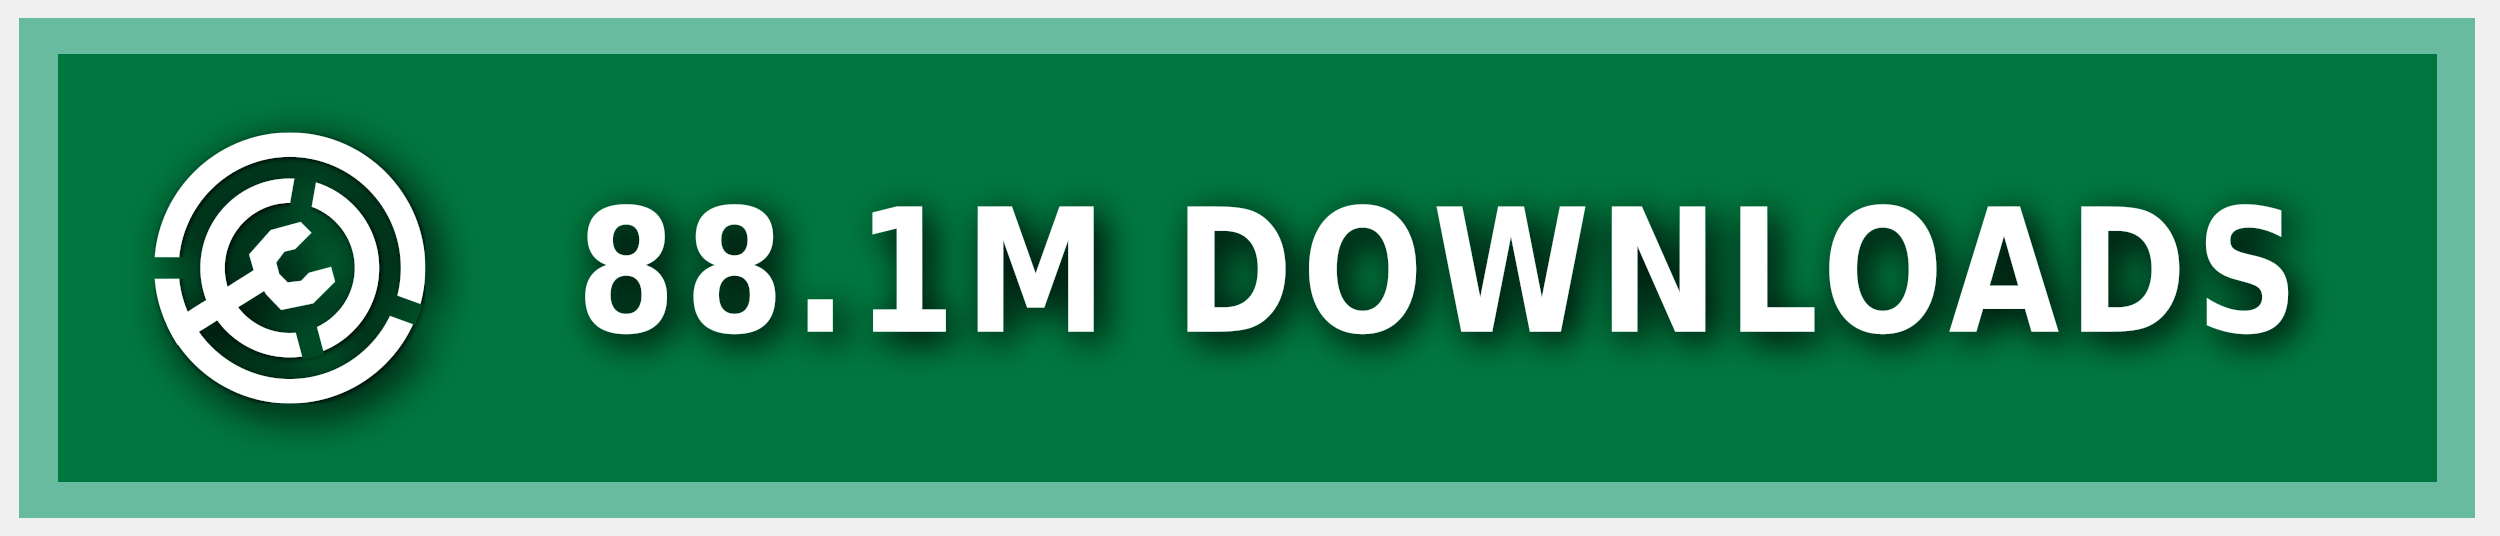
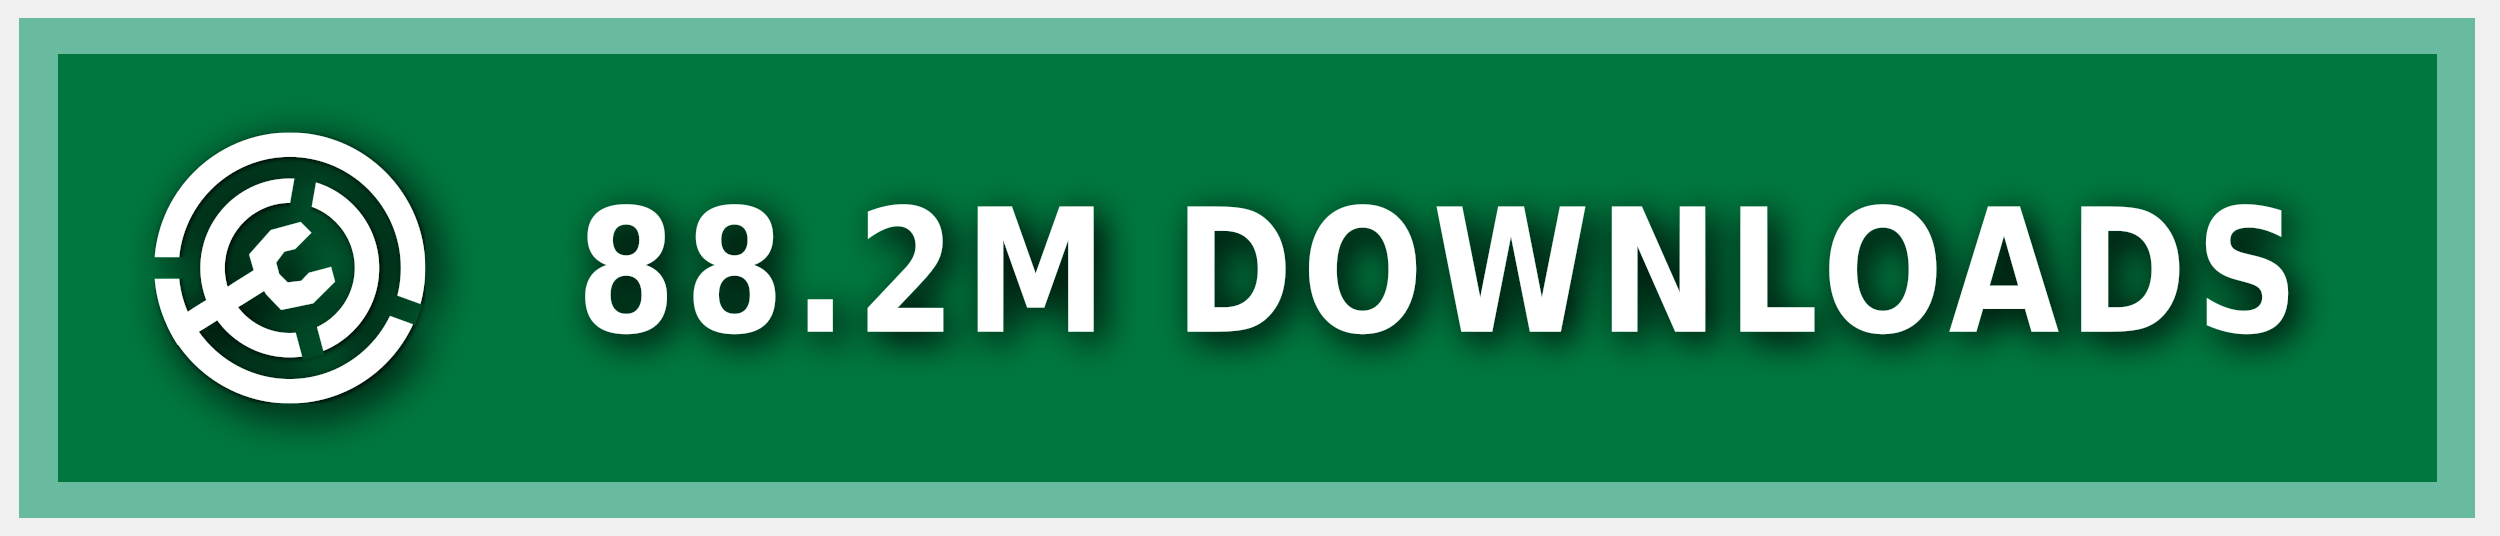
<svg xmlns="http://www.w3.org/2000/svg" xmlns:ns1="https://boxy-svg.com" width="140" height="30" role="img" aria-label="MODRINTH">
  <style> g:not(.noshadow) { filter: drop-shadow(0.5px 0.5px 1.0px black); } </style>
  <defs>
    <ns1:guide x="121.656" y="10.118" angle="90" />
    <ns1:guide x="127.198" y="17.628" angle="90" />
    <ns1:guide x="8.199" y="-3.08" angle="0" />
    <ns1:guide x="20.449" y="-4.101" angle="0" />
    <ns1:guide x="121.656" y="10.118" angle="90" />
    <ns1:guide x="127.198" y="17.628" angle="90" />
    <ns1:guide x="8.199" y="-3.08" angle="0" />
    <ns1:guide x="20.449" y="-4.101" angle="0" />
  </defs>
  <g class="noshadow" shape-rendering="crispEdges" style="" transform="matrix(1.074564, 0, 0, 1, 0, 0)">
    <rect x="1" y="1" width="128" height="28" style="fill: #00954E;" />
    <rect x="1" y="1" width="128" height="28" style="fill: rgba(0, 0, 0, 0.2);" />
    <rect x="2" y="2" width="126" height="26" style="fill: none; stroke-width:2px; stroke: rgba(211, 255, 255, 0.5);" />
  </g>
  <g fill-rule="evenodd" stroke-linejoin="round" stroke-miterlimit="1.5" clip-rule="evenodd" transform="matrix(1.2, 0, 0, 1.2, -1.2, -1.5)">
    <path fill="none" d="M 8.199 7.432 L 20.846 7.432 L 20.846 20.079 L 8.199 20.079 L 8.199 7.432 Z" style="" />
    <g clip-path="url(#a)" transform="matrix(0.126469, 0, 0, 0.126469, 8.198999, 7.431019)" style="">
      <path fill="#ffffff" d="M50 17c18.207 0 32.988 14.787 32.988 33S68.207 83 50 83 17.012 68.213 17.012 50 31.793 17 50 17Zm0 9c13.24 0 23.988 10.755 23.988 24S63.24 74 50 74 26.012 63.245 26.012 50 36.76 26 50 26Z" />
    </g>
    <g clip-path="url(#b)" transform="matrix(0.126469, 0, 0, 0.126469, 8.198999, 7.431019)" style="">
      <path fill="#ffffff" d="M50 0c27.596 0 50 22.404 50 50s-22.404 50-50 50S0 77.596 0 50 22.404 0 50 0Zm0 9c22.629 0 41 18.371 41 41S72.629 91 50 91 9 72.629 9 50 27.371 9 50 9Z" />
    </g>
    <g class="noshadow" clip-path="url(#c)" transform="matrix(0.112383, 0, 0, 0.122032, 8.268063, 7.737635)" style="">
      <path fill="none" stroke="#ffffff" stroke-width="9" d="M 50 50 L 5.171 75.882" />
    </g>
    <path fill="#ffffff" d="M 12.909 14.103 L 12.625 13.123 L 13.637 11.985 L 15.028 11.605 L 15.534 12.111 L 14.775 12.87 L 14.269 12.996 L 13.89 13.502 L 14.032 14.038 L 14.425 14.429 L 15.053 14.354 L 15.415 13.979 L 16.452 13.701 L 16.637 14.392 L 15.613 15.407 L 14.121 15.714 L 13.415 14.979 L 12.909 14.103 Z" style="" />
    <clipPath id="clip-1">
      <path d="M50 0c27.596 0 50 22.404 50 50s-22.404 50-50 50S0 77.596 0 50 22.404 0 50 0Zm0 39.549c5.768 0 10.451 4.683 10.451 10.451 0 5.768-4.683 10.451-10.451 10.451-5.768 0-10.451-4.683-10.451-10.451 0-5.768 4.683-10.451 10.451-10.451Z" />
    </clipPath>
    <g class="noshadow" clip-path="url(#clip-1)" transform="matrix(0.064459, 0.010209, -0.018807, 0.118741, -9.215255, -61.72825)" style="transform-origin: 27.985px 74.177px;">
      <path fill="none" stroke="#ffffff" stroke-width="9" d="M 49.29 67.75 L 6.679 80.603" style="" />
    </g>
  </g>
  <g>
    <clipPath id="a">
      <path fill-rule="evenodd" stroke-linejoin="round" stroke-miterlimit="1.5" clip-rule="evenodd" d="M100 0H0v100h100V0ZM46.002 49.295l.076 1.757 8.83 32.963 7.843-2.102-8.596-32.094 5.804-32.932-7.997-1.41-5.96 33.818Z" />
    </clipPath>
    <clipPath id="b">
      <path d="M0 0v46h50l1.368.241L99 63.578l-2.736 7.517L49.295 54H0v46h100V0H0Z" />
    </clipPath>
    <clipPath id="c">
      <path d="M50 0c27.596 0 50 22.404 50 50s-22.404 50-50 50S0 77.596 0 50 22.404 0 50 0Zm0 39.549c5.768 0 10.451 4.683 10.451 10.451 0 5.768-4.683 10.451-10.451 10.451-5.768 0-10.451-4.683-10.451-10.451 0-5.768 4.683-10.451 10.451-10.451Z" />
    </clipPath>
  </g>
  <g fill="#fff" text-anchor="middle" font-family="Verdana,Geneva,DejaVu Sans,sans-serif" text-rendering="geometricPrecision" font-size="100" transform="matrix(1, 0, 0, 1, 13, 0)">
-     <text style="font-size: 80px; font-weight: 700; white-space: pre;" transform="matrix(0.1, 0, 0, 0.120296, 0, -3.678133)" x="675" y="185" letter-spacing="5">88.1M DOWNLOADS</text>
+     <text style="font-size: 80px; font-weight: 700; white-space: pre;" transform="matrix(0.1, 0, 0, 0.120296, 0, -3.678133)" x="675" y="185" letter-spacing="5">88.2M DOWNLOADS</text>
  </g>
</svg>
